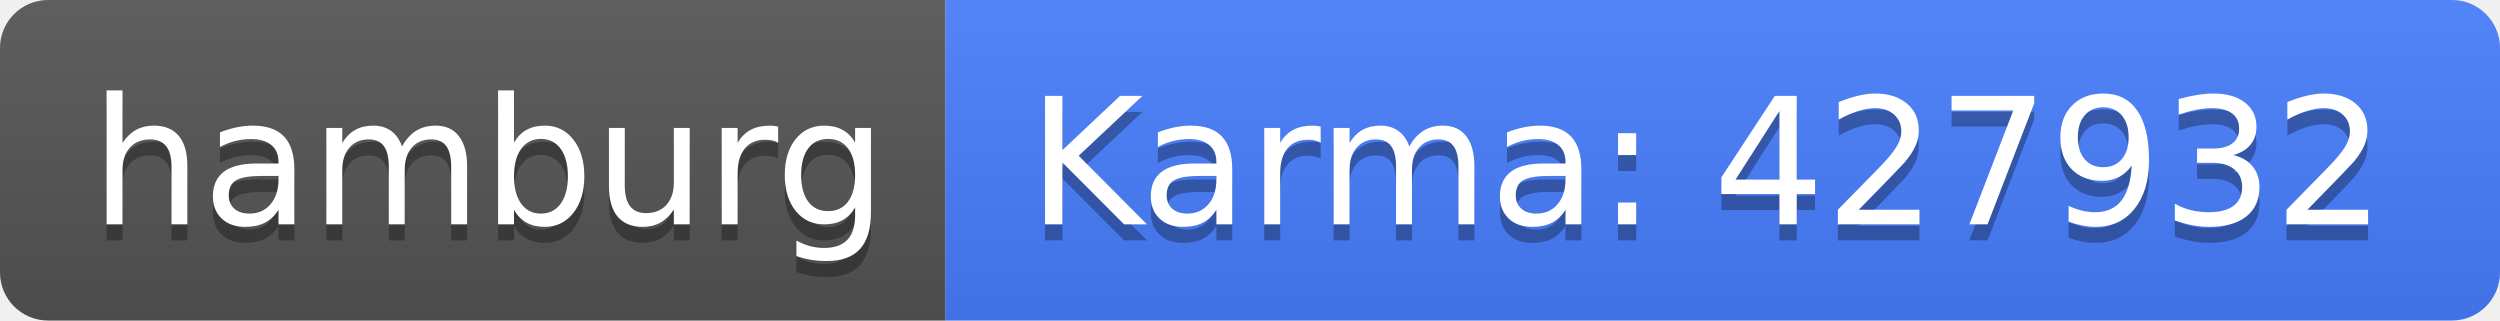
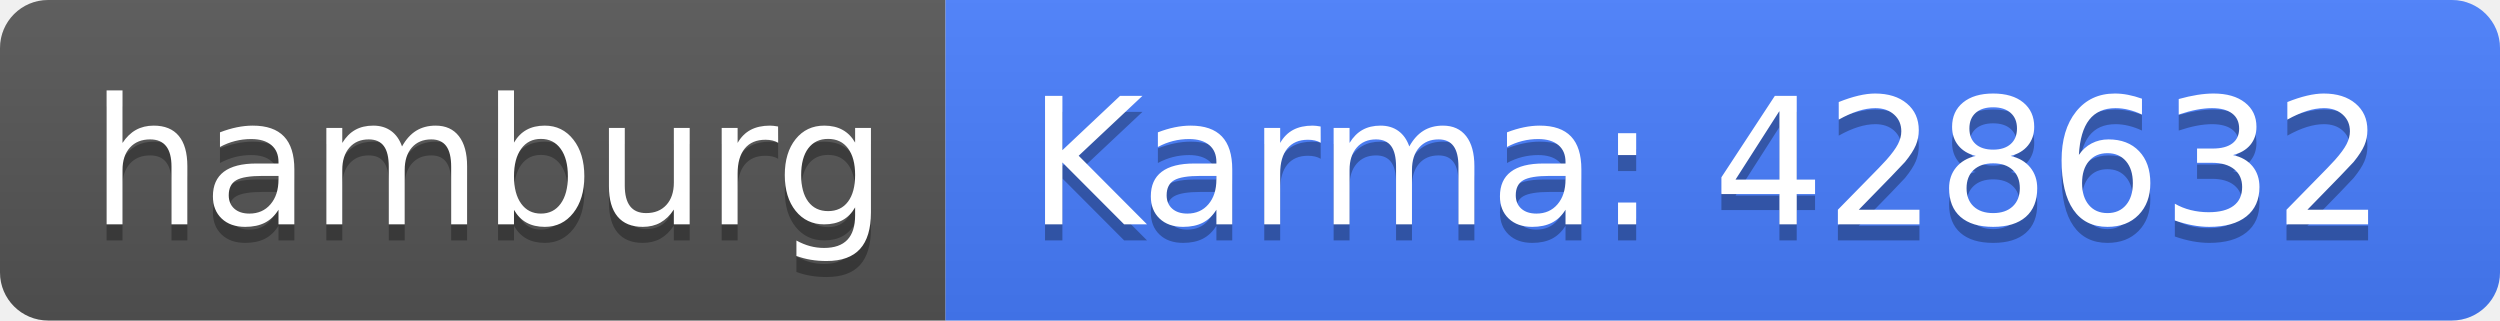
<svg xmlns="http://www.w3.org/2000/svg" width="156" height="20">
  <linearGradient id="b" x2="0" y2="100%">
    <stop offset="0" stop-color="#bbb" stop-opacity=".1" />
    <stop offset="1" stop-opacity=".1" />
  </linearGradient>
  <clipPath id="a">
    <rect width="156" height="20" rx="3" fill="#fff" />
  </clipPath>
  <g clip-path="url(#a)">
    <path fill="#555" d="M0 0h59v20H0z" />
    <path fill="#477eff" d="M59 0h97v20H59z" />
    <path fill="url(#b)" d="M0 0h156v20H0z" />
  </g>
  <g fill="#fff" text-anchor="middle" font-family="DejaVu Sans,Verdana,Geneva,sans-serif" font-size="110">
    <text x="305" y="150" fill="#010101" fill-opacity=".3" transform="scale(.1)" textLength="490">hamburg</text>
    <text x="305" y="140" transform="scale(.1)" textLength="490">hamburg</text>
-     <text x="1065" y="150" fill="#010101" fill-opacity=".3" transform="scale(.1)" textLength="870">Karma: 427932</text>
-     <text x="1065" y="140" transform="scale(.1)" textLength="870">Karma: 427932</text>
+     <text x="1065" y="150" fill="#010101" fill-opacity=".3" transform="scale(.1)" textLength="870">Karma: 428632</text>
+     <text x="1065" y="140" transform="scale(.1)" textLength="870">Karma: 428632</text>
  </g>
</svg>
